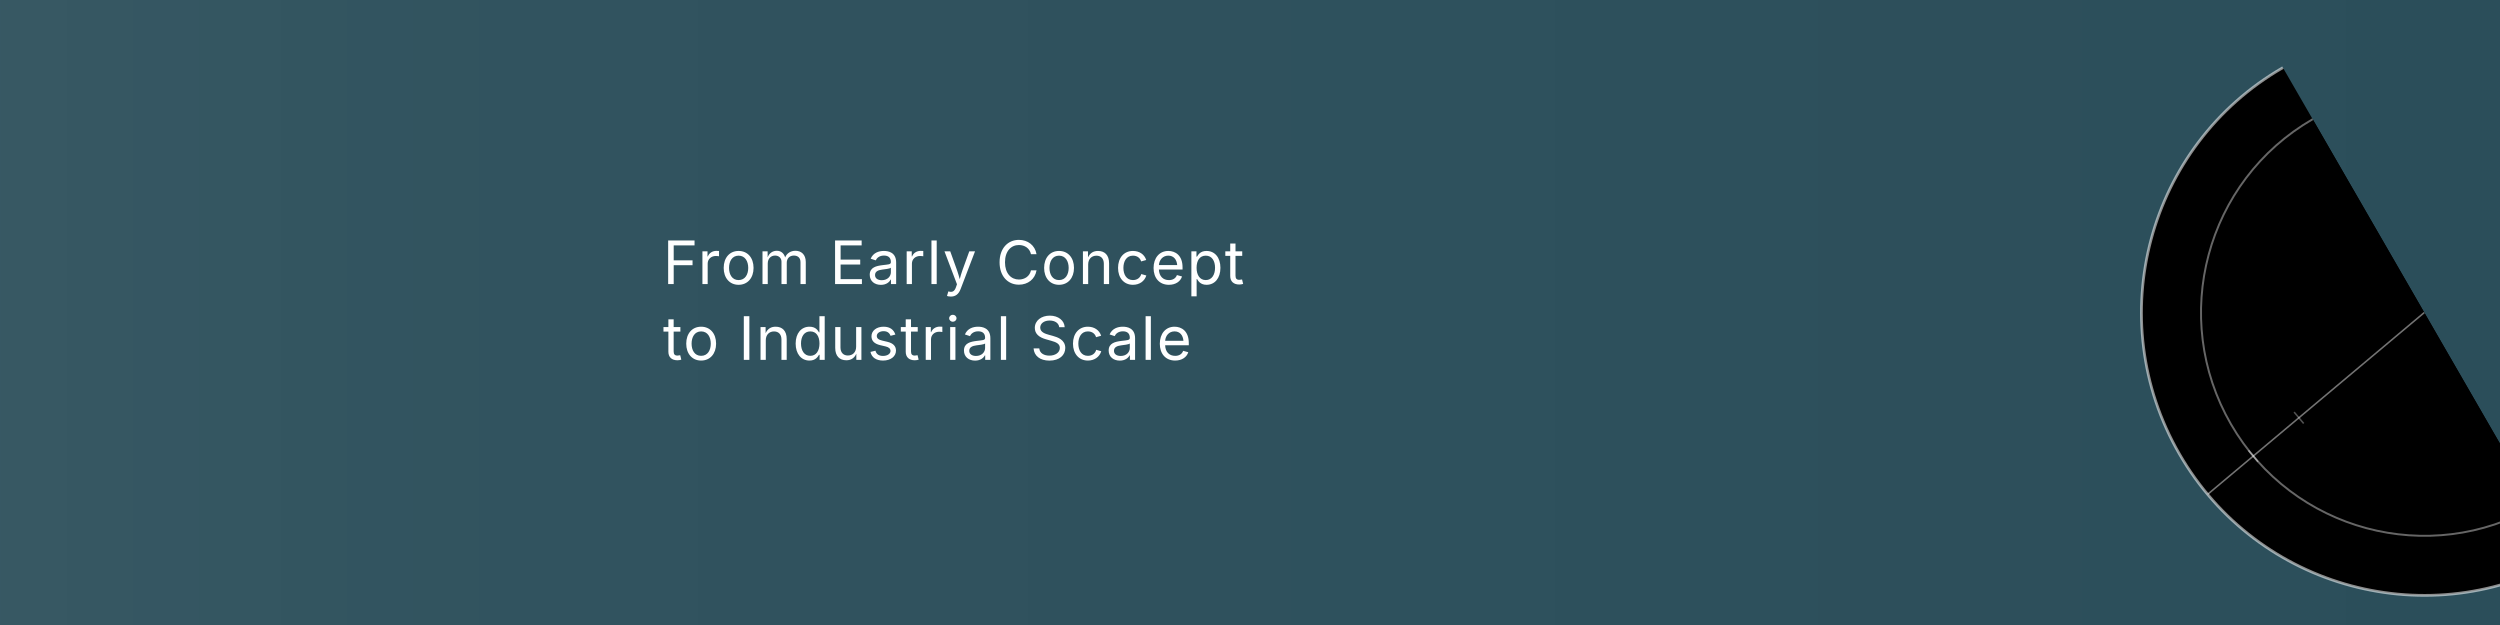
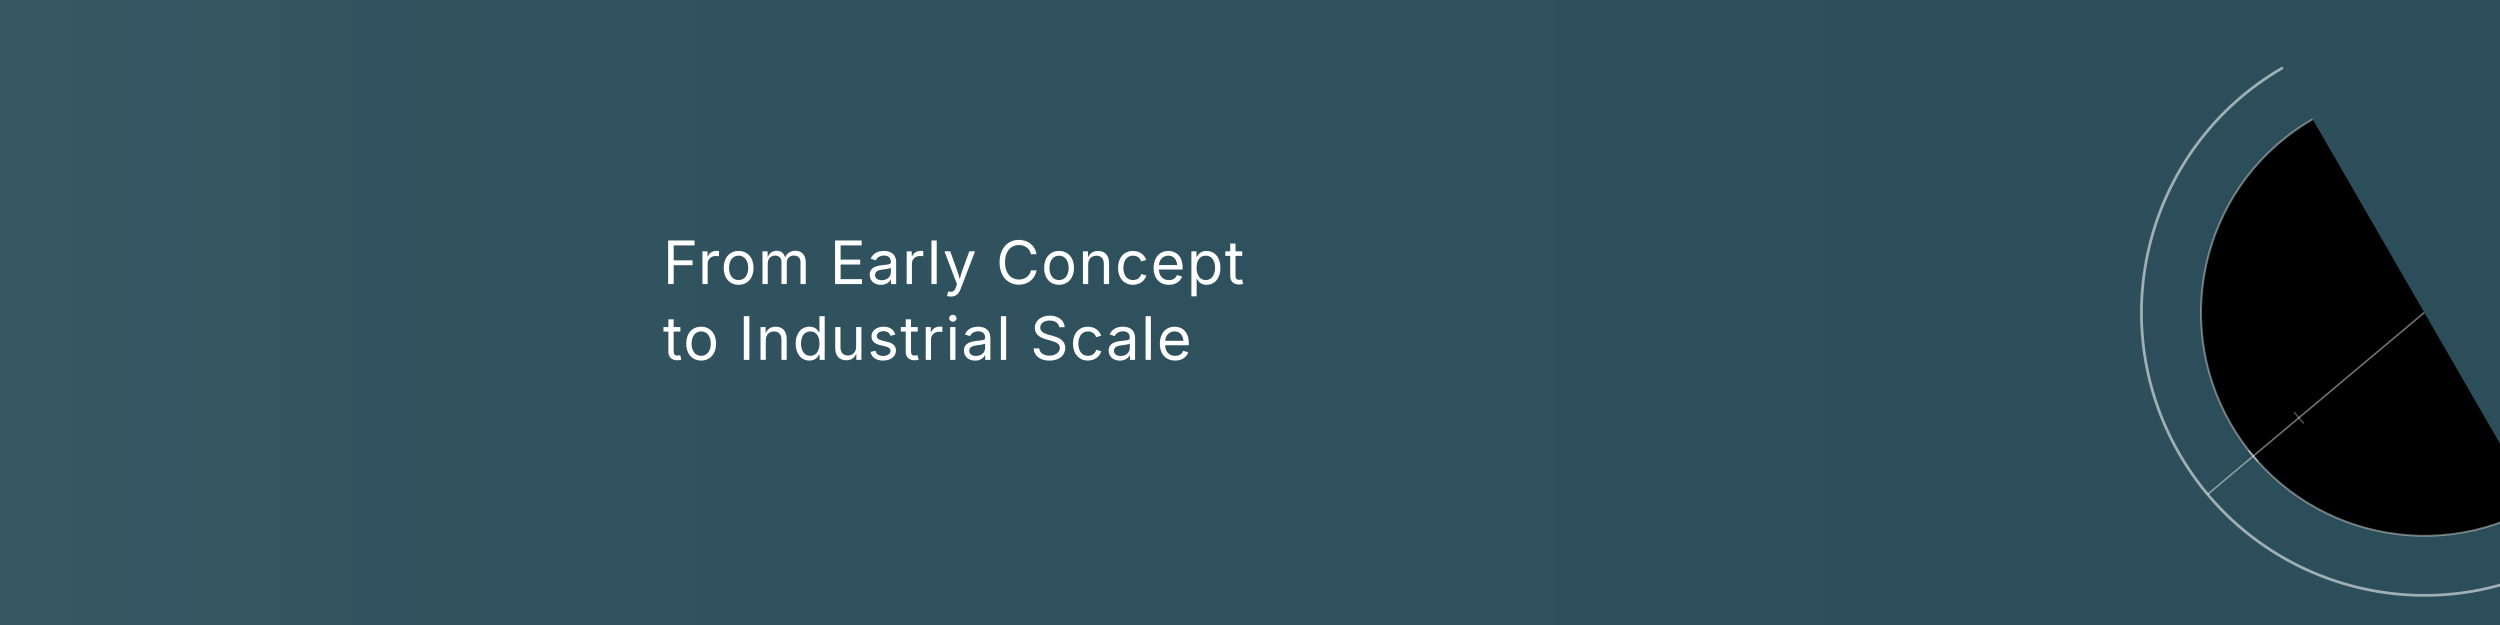
<svg xmlns="http://www.w3.org/2000/svg" width="1584" height="396" viewBox="0 0 1584 396">
  <defs>
    <linearGradient id="heroFade" x1="0" y1="0" x2="1" y2="0">
      <stop offset="0%" stop-color="white" stop-opacity="0.24" />
      <stop offset="20%" stop-color="white" stop-opacity="0.12" />
      <stop offset="100%" stop-color="white" stop-opacity="0" />
    </linearGradient>
    <clipPath id="topRight">
      <rect x="210" y="0" width="210" height="210" />
    </clipPath>
  </defs>
  <rect width="1584" height="396" fill="#2B4E5A" />
  <rect width="1584" height="396" fill="url(#heroFade)" opacity="0.24" />
  <g transform="translate(1338,0) scale(0.943)">
    <g transform="rotate(-120 210 210)">
-       <path d="M20 210 A190 190 0 0 1 400 210" stroke="white" stroke-width="1.75" stroke-opacity="0.55" vector-effect="non-scaling-stroke" />
+       <path d="M20 210 A190 190 0 0 1 400 210" fill="#2B4E5A" stroke="white" stroke-width="1.75" stroke-opacity="0.55" vector-effect="non-scaling-stroke" />
      <path d="M60 210 A150 150 0 0 1 360 210" stroke="white" stroke-width="1.25" stroke-opacity="0.40" vector-effect="non-scaling-stroke" />
    </g>
    <g transform="rotate(140 210 210)">
      <line x1="210" y1="210" x2="400" y2="210" stroke="white" stroke-width="1" stroke-opacity="0.45" vector-effect="non-scaling-stroke" />
      <line x1="360" y1="205" x2="360" y2="215" stroke="white" stroke-width="1" stroke-opacity="0.40" vector-effect="non-scaling-stroke" />
      <line x1="320" y1="205" x2="320" y2="215" stroke="white" stroke-width="1" stroke-opacity="0.32" vector-effect="non-scaling-stroke" />
    </g>
  </g>
  <g font-family="Public Sans, system-ui, -apple-system, BlinkMacSystemFont, sans-serif" font-weight="400" font-size="38" fill="#FFFFFF" letter-spacing="0.8">
    <text x="420" y="180">
      From Early Concept
      <tspan x="420" dy="48">to Industrial Scale</tspan>
    </text>
  </g>
</svg>
